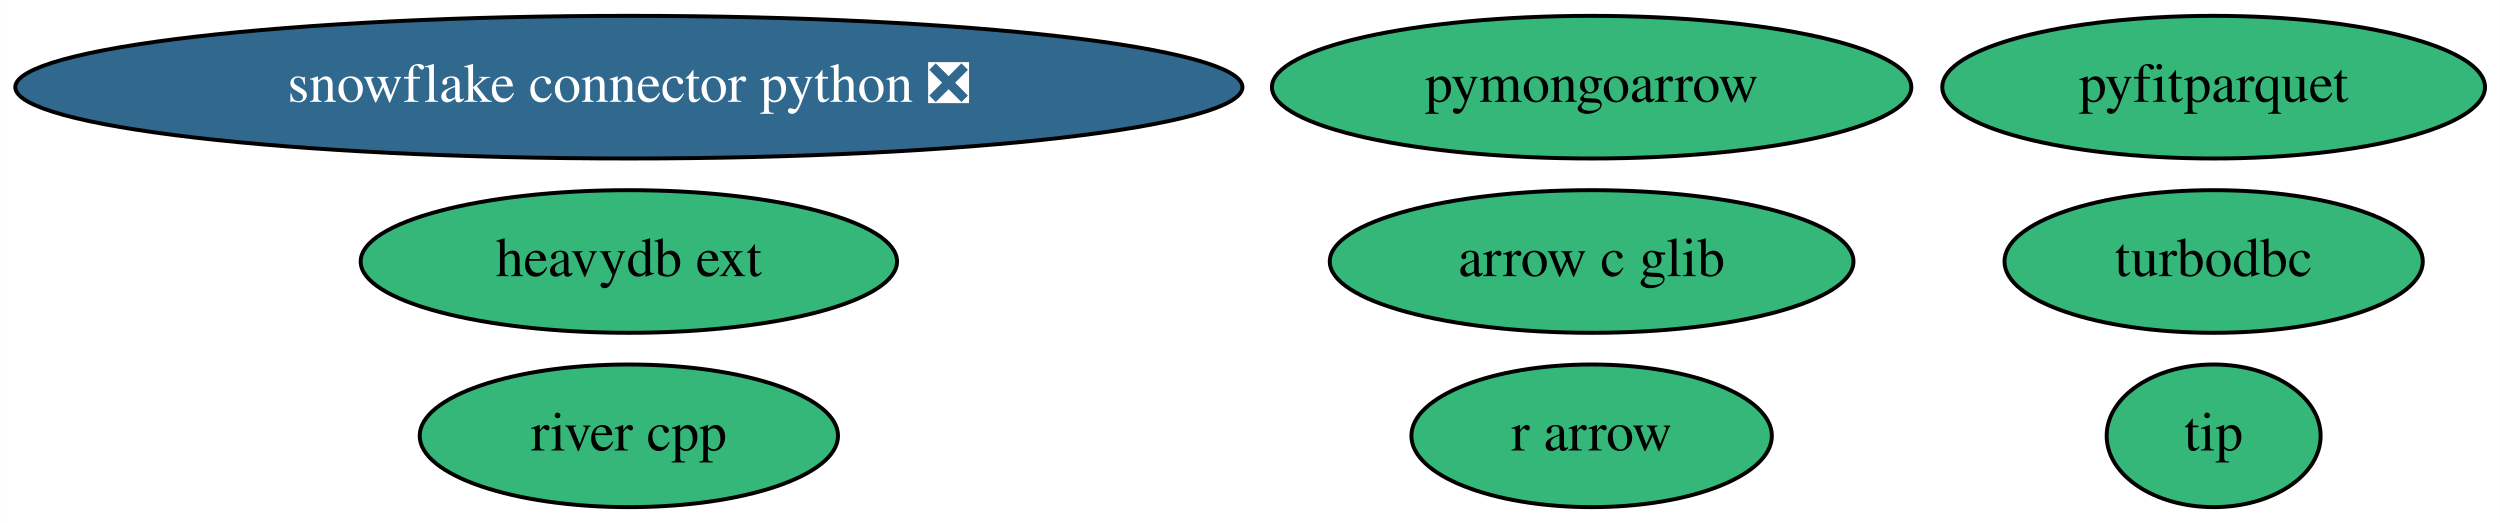
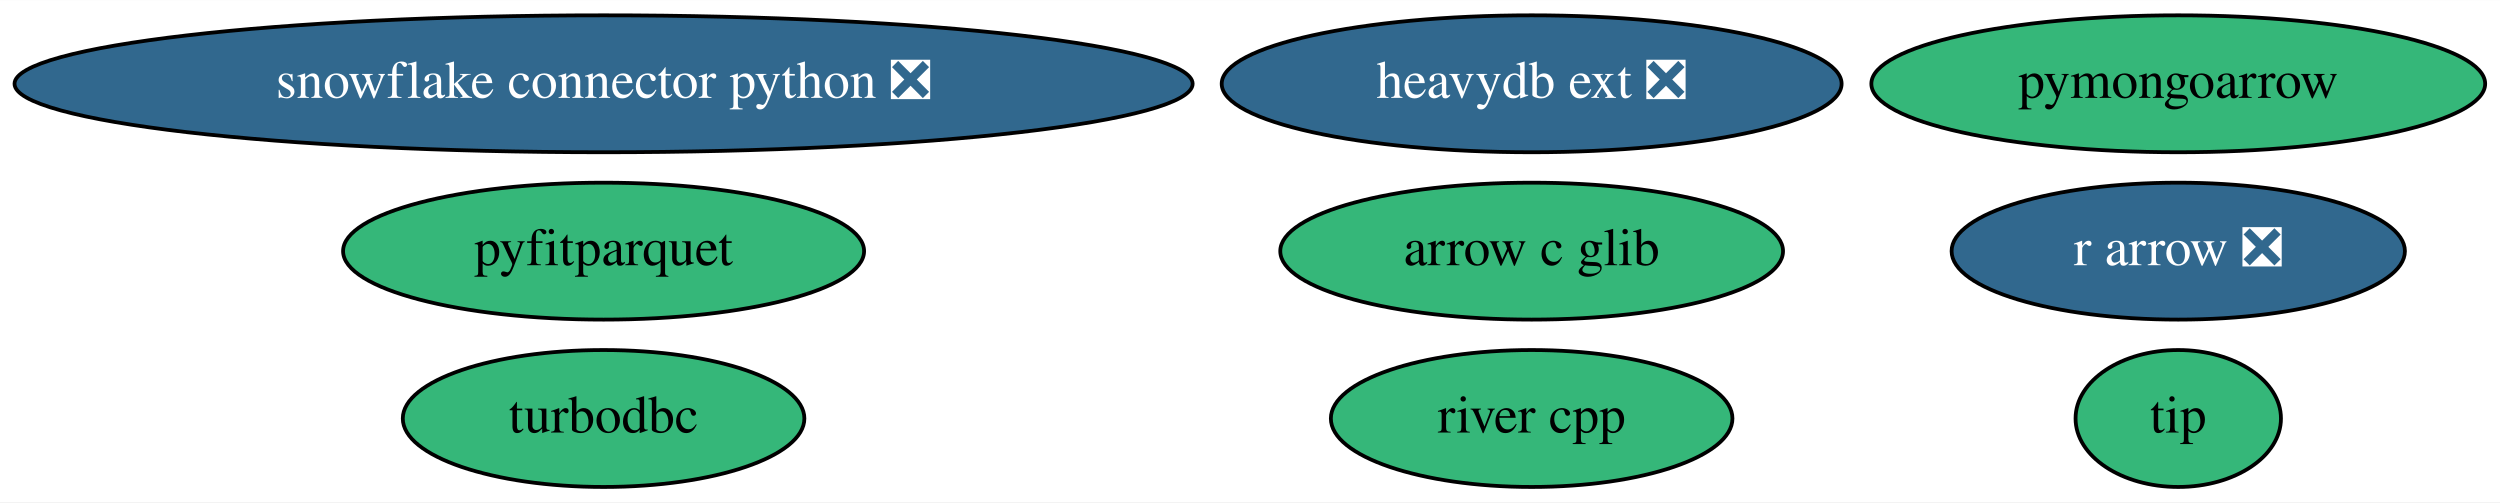
- <svg xmlns="http://www.w3.org/2000/svg" xmlns:xlink="http://www.w3.org/1999/xlink" width="631pt" height="132pt" viewBox="0.00 0.00 630.93 132.00">
+ <svg xmlns="http://www.w3.org/2000/svg" xmlns:xlink="http://www.w3.org/1999/xlink" width="657pt" height="132pt" viewBox="0.00 0.00 657.28 132.00">
  <g id="graph0" class="graph" transform="scale(1 1) rotate(0) translate(4 128)">
-     <polygon fill="white" stroke="none" points="-4,4 -4,-128 626.93,-128 626.93,4 -4,4" />
+     <polygon fill="white" stroke="none" points="-4,4 -4,-128 653.28,-128 653.28,4 -4,4" />
    <g id="node1" class="node">
      <g id="a_node1">
        <a xlink:href="https://github.com/conda-forge/turbodbc-feedstock" xlink:title="turbodbc">
-           <ellipse fill="#35b779" stroke="black" cx="554.69" cy="-62" rx="52.79" ry="18" />
-           <text text-anchor="middle" x="554.69" y="-58.3" font-family="Times,serif" font-size="14.00">turbodbc</text>
+           <ellipse fill="#35b779" stroke="black" cx="154.69" cy="-18" rx="52.79" ry="18" />
+           <text text-anchor="middle" x="154.69" y="-14.3" font-family="Times,serif" font-size="14.00">turbodbc</text>
        </a>
      </g>
    </g>
    <g id="node2" class="node">
      <g id="a_node2">
        <a xlink:href="https://github.com/conda-forge/snowflake-connector-python-feedstock/pull/123" xlink:title="snowflake connector python ❎">
          <ellipse fill="#31688e" stroke="black" cx="154.69" cy="-106" rx="154.87" ry="18" />
          <text text-anchor="middle" x="154.69" y="-102.3" font-family="Times,serif" font-size="14.00" fill="white">snowflake connector python ❎</text>
        </a>
      </g>
    </g>
    <g id="node3" class="node">
      <g id="a_node3">
-         <a xlink:href="https://github.com/conda-forge/r-arrow-feedstock" xlink:title="r arrow">
-           <ellipse fill="#35b779" stroke="black" cx="397.69" cy="-18" rx="45.49" ry="18" />
-           <text text-anchor="middle" x="397.69" y="-14.3" font-family="Times,serif" font-size="14.00">r arrow</text>
+         <a xlink:href="https://github.com/conda-forge/r-arrow-feedstock/pull/60" xlink:title="r arrow ❎">
+           <ellipse fill="#31688e" stroke="black" cx="568.69" cy="-62" rx="59.59" ry="18" />
+           <text text-anchor="middle" x="568.69" y="-58.3" font-family="Times,serif" font-size="14.00" fill="white">r arrow ❎</text>
        </a>
      </g>
    </g>
    <g id="node4" class="node">
      <g id="a_node4">
        <a xlink:href="https://github.com/conda-forge/pyfitparquet-feedstock" xlink:title="pyfitparquet">
-           <ellipse fill="#35b779" stroke="black" cx="554.69" cy="-106" rx="68.49" ry="18" />
-           <text text-anchor="middle" x="554.69" y="-102.3" font-family="Times,serif" font-size="14.00">pyfitparquet</text>
+           <ellipse fill="#35b779" stroke="black" cx="154.69" cy="-62" rx="68.49" ry="18" />
+           <text text-anchor="middle" x="154.69" y="-58.3" font-family="Times,serif" font-size="14.00">pyfitparquet</text>
        </a>
      </g>
    </g>
    <g id="node5" class="node">
      <g id="a_node5">
        <a xlink:href="https://github.com/conda-forge/pymongoarrow-feedstock" xlink:title="pymongoarrow">
-           <ellipse fill="#35b779" stroke="black" cx="397.69" cy="-106" rx="80.69" ry="18" />
-           <text text-anchor="middle" x="397.69" y="-102.3" font-family="Times,serif" font-size="14.00">pymongoarrow</text>
+           <ellipse fill="#35b779" stroke="black" cx="568.69" cy="-106" rx="80.69" ry="18" />
+           <text text-anchor="middle" x="568.69" y="-102.3" font-family="Times,serif" font-size="14.00">pymongoarrow</text>
        </a>
      </g>
    </g>
    <g id="node6" class="node">
      <g id="a_node6">
        <a xlink:href="https://github.com/conda-forge/river-cpp-feedstock" xlink:title="river cpp">
-           <ellipse fill="#35b779" stroke="black" cx="154.69" cy="-18" rx="52.79" ry="18" />
-           <text text-anchor="middle" x="154.69" y="-14.3" font-family="Times,serif" font-size="14.00">river cpp</text>
+           <ellipse fill="#35b779" stroke="black" cx="398.69" cy="-18" rx="52.79" ry="18" />
+           <text text-anchor="middle" x="398.69" y="-14.3" font-family="Times,serif" font-size="14.00">river cpp</text>
        </a>
      </g>
    </g>
    <g id="node7" class="node">
      <g id="a_node7">
-         <a xlink:href="https://github.com/conda-forge/heavydb-ext-feedstock" xlink:title="heavydb ext">
-           <ellipse fill="#35b779" stroke="black" cx="154.69" cy="-62" rx="67.69" ry="18" />
-           <text text-anchor="middle" x="154.69" y="-58.3" font-family="Times,serif" font-size="14.00">heavydb ext</text>
+         <a xlink:href="https://github.com/conda-forge/heavydb-ext-feedstock/pull/32" xlink:title="heavydb ext ❎">
+           <ellipse fill="#31688e" stroke="black" cx="398.69" cy="-106" rx="81.49" ry="18" />
+           <text text-anchor="middle" x="398.69" y="-102.3" font-family="Times,serif" font-size="14.00" fill="white">heavydb ext ❎</text>
        </a>
      </g>
    </g>
    <g id="node8" class="node">
      <g id="a_node8">
        <a xlink:href="https://github.com/conda-forge/arrow-c-glib-feedstock" xlink:title="arrow c glib">
-           <ellipse fill="#35b779" stroke="black" cx="397.69" cy="-62" rx="66.09" ry="18" />
-           <text text-anchor="middle" x="397.69" y="-58.3" font-family="Times,serif" font-size="14.00">arrow c glib</text>
+           <ellipse fill="#35b779" stroke="black" cx="398.69" cy="-62" rx="66.09" ry="18" />
+           <text text-anchor="middle" x="398.69" y="-58.3" font-family="Times,serif" font-size="14.00">arrow c glib</text>
        </a>
      </g>
    </g>
    <g id="node9" class="node">
      <g id="a_node9">
        <a xlink:href="https://github.com/conda-forge/tip-feedstock" xlink:title="tip">
-           <ellipse fill="#35b779" stroke="black" cx="554.69" cy="-18" rx="27" ry="18" />
-           <text text-anchor="middle" x="554.69" y="-14.3" font-family="Times,serif" font-size="14.00">tip</text>
+           <ellipse fill="#35b779" stroke="black" cx="568.69" cy="-18" rx="27" ry="18" />
+           <text text-anchor="middle" x="568.69" y="-14.3" font-family="Times,serif" font-size="14.00">tip</text>
        </a>
      </g>
    </g>
  </g>
</svg>
